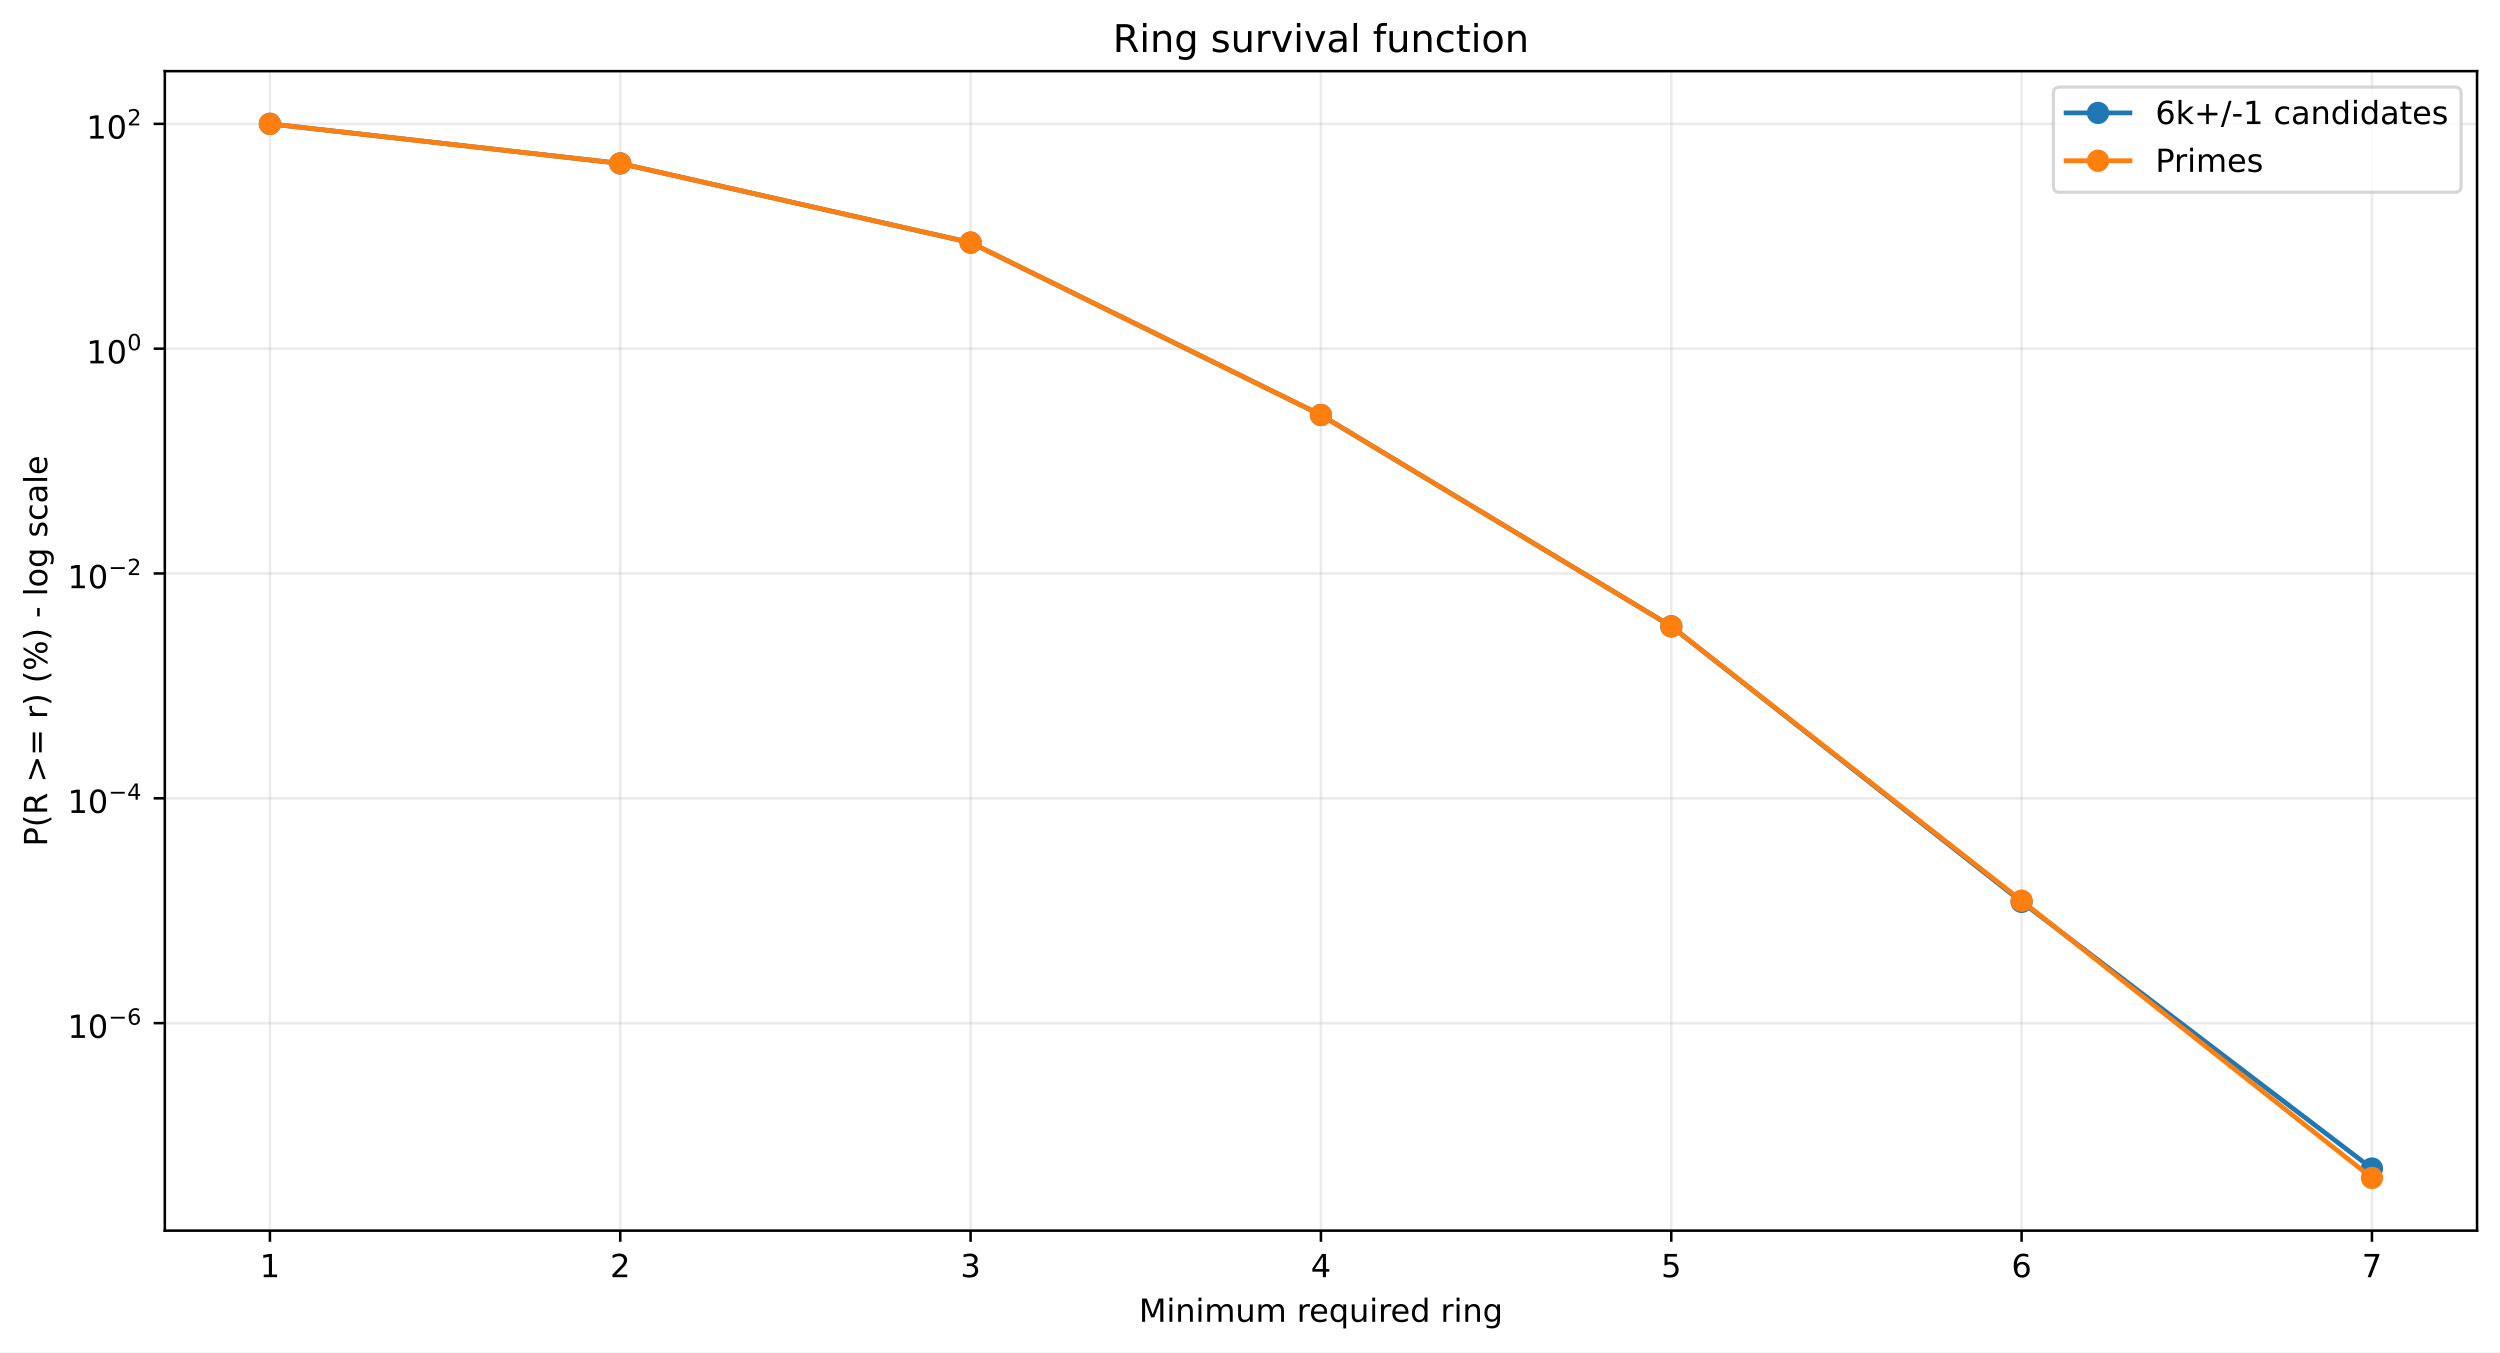
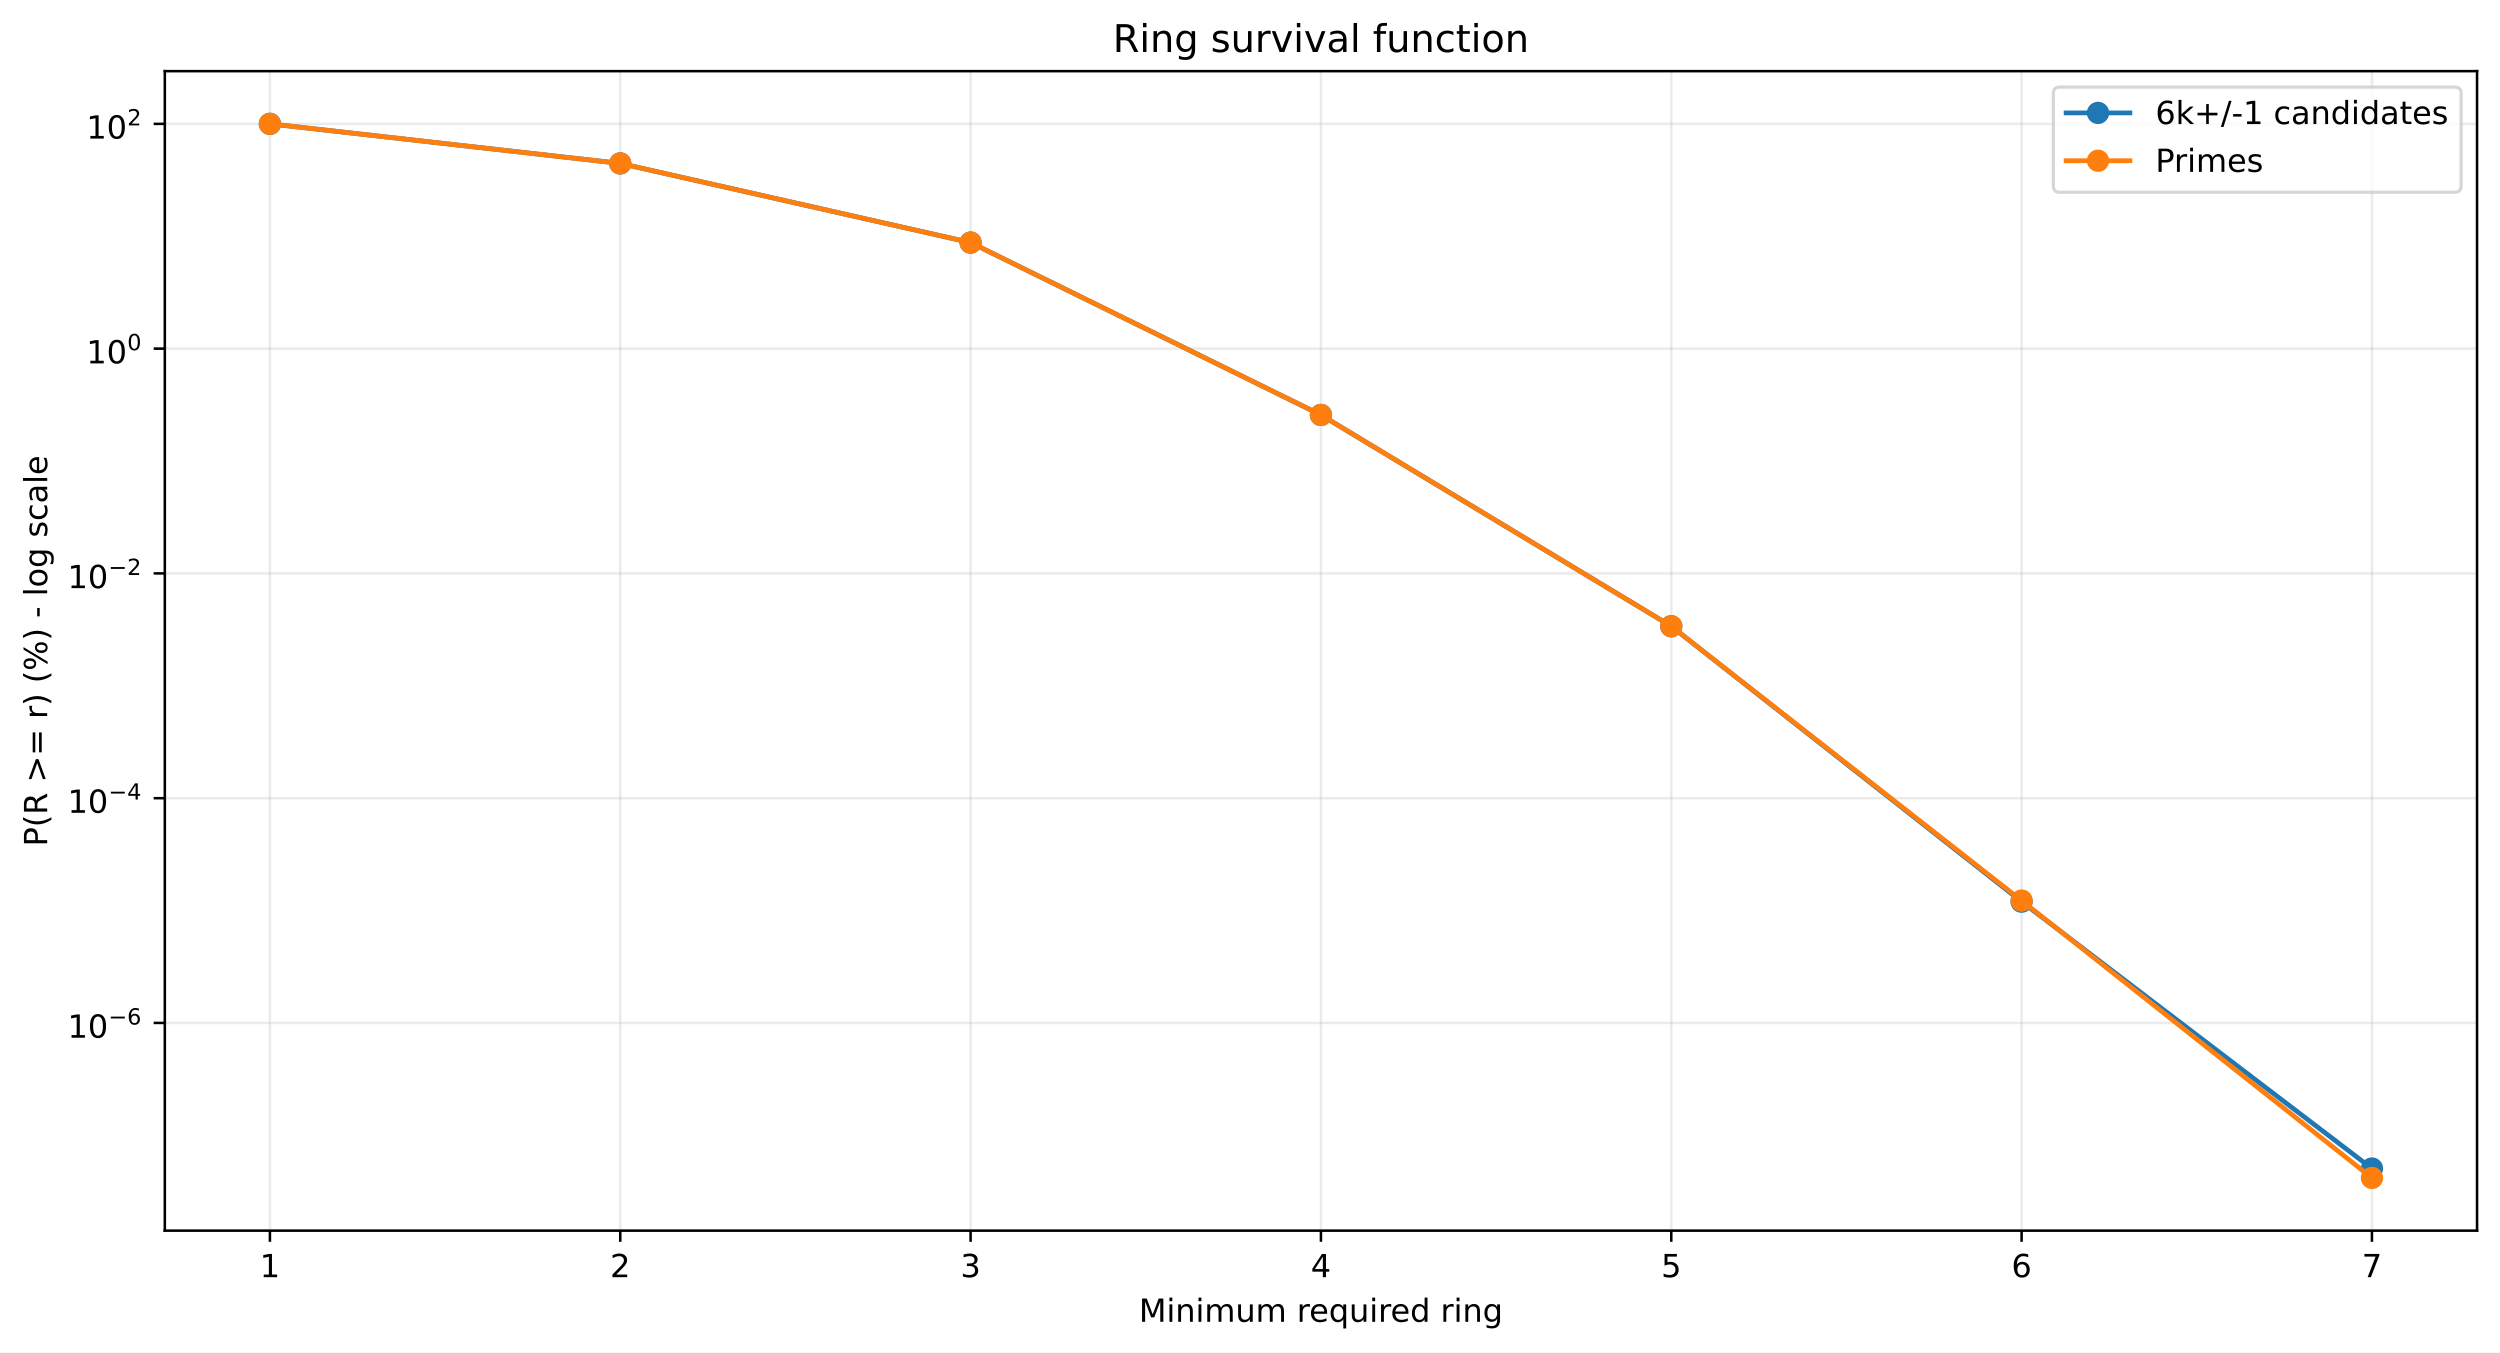
<svg xmlns="http://www.w3.org/2000/svg" xmlns:xlink="http://www.w3.org/1999/xlink" width="784.218pt" height="424.237pt" viewBox="0 0 784.218 424.237" version="1.1">
  <defs>
    <style type="text/css">*{stroke-linejoin: round; stroke-linecap: butt}</style>
  </defs>
  <g id="figure_1">
    <g id="patch_1">
      <path d="M 0 424.237  L 784.218 424.237  L 784.218 0  L 0 0  z " style="fill: #ffffff" />
    </g>
    <g id="axes_1">
      <g id="patch_2">
        <path d="M 51.701 386.036  L 777.018 386.036  L 777.018 22.318  L 51.701 22.318  z " style="fill: #ffffff" />
      </g>
      <g id="matplotlib.axis_1">
        <g id="xtick_1">
          <g id="line2d_1">
-             <path d="M 84.67 386.036  L 84.67 22.318  " clip-path="url(#p53b992c741)" style="fill: none; stroke: #b0b0b0; stroke-opacity: 0.25; stroke-width: 0.8; stroke-linecap: square" />
+             <path d="M 84.67 386.036  L 84.67 22.318  " clip-path="url(#p9f9a4e822c)" style="fill: none; stroke: #b0b0b0; stroke-opacity: 0.25; stroke-width: 0.8; stroke-linecap: square" />
          </g>
          <g id="line2d_2">
            <defs>
-               <path id="m46828ab2f4" d="M 0 0  L 0 3.5  " style="stroke: #000000; stroke-width: 0.8" />
+               <path id="mff7ba0e966" d="M 0 0  L 0 3.5  " style="stroke: #000000; stroke-width: 0.8" />
            </defs>
            <g>
-               <use xlink:href="#m46828ab2f4" x="84.67" y="386.036" style="stroke: #000000; stroke-width: 0.8" />
+               <use xlink:href="#mff7ba0e966" x="84.67" y="386.036" style="stroke: #000000; stroke-width: 0.8" />
            </g>
          </g>
          <g id="text_1">
            <g transform="translate(81.48852 400.6334) scale(0.1 -0.1)">
              <defs>
                <path id="DejaVuSans-14" d="M 794 531  L 1825 531  L 1825 4091  L 703 3866  L 703 4441  L 1819 4666  L 2450 4666  L 2450 531  L 3481 531  L 3481 0  L 794 0  L 794 531  z " transform="scale(0.015625)" />
              </defs>
              <use xlink:href="#DejaVuSans-14" />
            </g>
          </g>
        </g>
        <g id="xtick_2">
          <g id="line2d_3">
-             <path d="M 194.566 386.036  L 194.566 22.318  " clip-path="url(#p53b992c741)" style="fill: none; stroke: #b0b0b0; stroke-opacity: 0.25; stroke-width: 0.8; stroke-linecap: square" />
+             <path d="M 194.566 386.036  L 194.566 22.318  " clip-path="url(#p9f9a4e822c)" style="fill: none; stroke: #b0b0b0; stroke-opacity: 0.25; stroke-width: 0.8; stroke-linecap: square" />
          </g>
          <g id="line2d_4">
            <g>
-               <use xlink:href="#m46828ab2f4" x="194.566" y="386.036" style="stroke: #000000; stroke-width: 0.8" />
+               <use xlink:href="#mff7ba0e966" x="194.566" y="386.036" style="stroke: #000000; stroke-width: 0.8" />
            </g>
          </g>
          <g id="text_2">
            <g transform="translate(191.3851 400.6334) scale(0.1 -0.1)">
              <defs>
                <path id="DejaVuSans-15" d="M 1228 531  L 3431 531  L 3431 0  L 469 0  L 469 531  Q 828 903 1448 1529  Q 2069 2156 2228 2338  Q 2531 2678 2651 2914  Q 2772 3150 2772 3378  Q 2772 3750 2511 3984  Q 2250 4219 1831 4219  Q 1534 4219 1204 4116  Q 875 4013 500 3803  L 500 4441  Q 881 4594 1212 4672  Q 1544 4750 1819 4750  Q 2544 4750 2975 4387  Q 3406 4025 3406 3419  Q 3406 3131 3298 2873  Q 3191 2616 2906 2266  Q 2828 2175 2409 1742  Q 1991 1309 1228 531  z " transform="scale(0.015625)" />
              </defs>
              <use xlink:href="#DejaVuSans-15" />
            </g>
          </g>
        </g>
        <g id="xtick_3">
          <g id="line2d_5">
-             <path d="M 304.463 386.036  L 304.463 22.318  " clip-path="url(#p53b992c741)" style="fill: none; stroke: #b0b0b0; stroke-opacity: 0.25; stroke-width: 0.8; stroke-linecap: square" />
+             <path d="M 304.463 386.036  L 304.463 22.318  " clip-path="url(#p9f9a4e822c)" style="fill: none; stroke: #b0b0b0; stroke-opacity: 0.25; stroke-width: 0.8; stroke-linecap: square" />
          </g>
          <g id="line2d_6">
            <g>
-               <use xlink:href="#m46828ab2f4" x="304.463" y="386.036" style="stroke: #000000; stroke-width: 0.8" />
+               <use xlink:href="#mff7ba0e966" x="304.463" y="386.036" style="stroke: #000000; stroke-width: 0.8" />
            </g>
          </g>
          <g id="text_3">
            <g transform="translate(301.2817 400.6334) scale(0.1 -0.1)">
              <defs>
                <path id="DejaVuSans-16" d="M 2597 2516  Q 3050 2419 3304 2112  Q 3559 1806 3559 1356  Q 3559 666 3084 287  Q 2609 -91 1734 -91  Q 1441 -91 1130 -33  Q 819 25 488 141  L 488 750  Q 750 597 1062 519  Q 1375 441 1716 441  Q 2309 441 2620 675  Q 2931 909 2931 1356  Q 2931 1769 2642 2001  Q 2353 2234 1838 2234  L 1294 2234  L 1294 2753  L 1863 2753  Q 2328 2753 2575 2939  Q 2822 3125 2822 3475  Q 2822 3834 2567 4026  Q 2313 4219 1838 4219  Q 1578 4219 1281 4162  Q 984 4106 628 3988  L 628 4550  Q 988 4650 1302 4700  Q 1616 4750 1894 4750  Q 2613 4750 3031 4423  Q 3450 4097 3450 3541  Q 3450 3153 3228 2886  Q 3006 2619 2597 2516  z " transform="scale(0.015625)" />
              </defs>
              <use xlink:href="#DejaVuSans-16" />
            </g>
          </g>
        </g>
        <g id="xtick_4">
          <g id="line2d_7">
-             <path d="M 414.36 386.036  L 414.36 22.318  " clip-path="url(#p53b992c741)" style="fill: none; stroke: #b0b0b0; stroke-opacity: 0.25; stroke-width: 0.8; stroke-linecap: square" />
+             <path d="M 414.36 386.036  L 414.36 22.318  " clip-path="url(#p9f9a4e822c)" style="fill: none; stroke: #b0b0b0; stroke-opacity: 0.25; stroke-width: 0.8; stroke-linecap: square" />
          </g>
          <g id="line2d_8">
            <g>
-               <use xlink:href="#m46828ab2f4" x="414.36" y="386.036" style="stroke: #000000; stroke-width: 0.8" />
+               <use xlink:href="#mff7ba0e966" x="414.36" y="386.036" style="stroke: #000000; stroke-width: 0.8" />
            </g>
          </g>
          <g id="text_4">
            <g transform="translate(411.1784 400.6334) scale(0.1 -0.1)">
              <defs>
                <path id="DejaVuSans-17" d="M 2419 4116  L 825 1625  L 2419 1625  L 2419 4116  z M 2253 4666  L 3047 4666  L 3047 1625  L 3713 1625  L 3713 1100  L 3047 1100  L 3047 0  L 2419 0  L 2419 1100  L 313 1100  L 313 1709  L 2253 4666  z " transform="scale(0.015625)" />
              </defs>
              <use xlink:href="#DejaVuSans-17" />
            </g>
          </g>
        </g>
        <g id="xtick_5">
          <g id="line2d_9">
-             <path d="M 524.256 386.036  L 524.256 22.318  " clip-path="url(#p53b992c741)" style="fill: none; stroke: #b0b0b0; stroke-opacity: 0.25; stroke-width: 0.8; stroke-linecap: square" />
+             <path d="M 524.256 386.036  L 524.256 22.318  " clip-path="url(#p9f9a4e822c)" style="fill: none; stroke: #b0b0b0; stroke-opacity: 0.25; stroke-width: 0.8; stroke-linecap: square" />
          </g>
          <g id="line2d_10">
            <g>
-               <use xlink:href="#m46828ab2f4" x="524.256" y="386.036" style="stroke: #000000; stroke-width: 0.8" />
+               <use xlink:href="#mff7ba0e966" x="524.256" y="386.036" style="stroke: #000000; stroke-width: 0.8" />
            </g>
          </g>
          <g id="text_5">
            <g transform="translate(521.075 400.6334) scale(0.1 -0.1)">
              <defs>
                <path id="DejaVuSans-18" d="M 691 4666  L 3169 4666  L 3169 4134  L 1269 4134  L 1269 2991  Q 1406 3038 1543 3061  Q 1681 3084 1819 3084  Q 2600 3084 3056 2656  Q 3513 2228 3513 1497  Q 3513 744 3044 326  Q 2575 -91 1722 -91  Q 1428 -91 1123 -41  Q 819 9 494 109  L 494 744  Q 775 591 1075 516  Q 1375 441 1709 441  Q 2250 441 2565 725  Q 2881 1009 2881 1497  Q 2881 1984 2565 2268  Q 2250 2553 1709 2553  Q 1456 2553 1204 2497  Q 953 2441 691 2322  L 691 4666  z " transform="scale(0.015625)" />
              </defs>
              <use xlink:href="#DejaVuSans-18" />
            </g>
          </g>
        </g>
        <g id="xtick_6">
          <g id="line2d_11">
-             <path d="M 634.153 386.036  L 634.153 22.318  " clip-path="url(#p53b992c741)" style="fill: none; stroke: #b0b0b0; stroke-opacity: 0.25; stroke-width: 0.8; stroke-linecap: square" />
+             <path d="M 634.153 386.036  L 634.153 22.318  " clip-path="url(#p9f9a4e822c)" style="fill: none; stroke: #b0b0b0; stroke-opacity: 0.25; stroke-width: 0.8; stroke-linecap: square" />
          </g>
          <g id="line2d_12">
            <g>
-               <use xlink:href="#m46828ab2f4" x="634.153" y="386.036" style="stroke: #000000; stroke-width: 0.8" />
+               <use xlink:href="#mff7ba0e966" x="634.153" y="386.036" style="stroke: #000000; stroke-width: 0.8" />
            </g>
          </g>
          <g id="text_6">
            <g transform="translate(630.9716 400.6334) scale(0.1 -0.1)">
              <defs>
                <path id="DejaVuSans-19" d="M 2113 2584  Q 1688 2584 1439 2293  Q 1191 2003 1191 1497  Q 1191 994 1439 701  Q 1688 409 2113 409  Q 2538 409 2786 701  Q 3034 994 3034 1497  Q 3034 2003 2786 2293  Q 2538 2584 2113 2584  z M 3366 4563  L 3366 3988  Q 3128 4100 2886 4159  Q 2644 4219 2406 4219  Q 1781 4219 1451 3797  Q 1122 3375 1075 2522  Q 1259 2794 1537 2939  Q 1816 3084 2150 3084  Q 2853 3084 3261 2657  Q 3669 2231 3669 1497  Q 3669 778 3244 343  Q 2819 -91 2113 -91  Q 1303 -91 875 529  Q 447 1150 447 2328  Q 447 3434 972 4092  Q 1497 4750 2381 4750  Q 2619 4750 2861 4703  Q 3103 4656 3366 4563  z " transform="scale(0.015625)" />
              </defs>
              <use xlink:href="#DejaVuSans-19" />
            </g>
          </g>
        </g>
        <g id="xtick_7">
          <g id="line2d_13">
-             <path d="M 744.049 386.036  L 744.049 22.318  " clip-path="url(#p53b992c741)" style="fill: none; stroke: #b0b0b0; stroke-opacity: 0.25; stroke-width: 0.8; stroke-linecap: square" />
+             <path d="M 744.049 386.036  L 744.049 22.318  " clip-path="url(#p9f9a4e822c)" style="fill: none; stroke: #b0b0b0; stroke-opacity: 0.25; stroke-width: 0.8; stroke-linecap: square" />
          </g>
          <g id="line2d_14">
            <g>
-               <use xlink:href="#m46828ab2f4" x="744.049" y="386.036" style="stroke: #000000; stroke-width: 0.8" />
+               <use xlink:href="#mff7ba0e966" x="744.049" y="386.036" style="stroke: #000000; stroke-width: 0.8" />
            </g>
          </g>
          <g id="text_7">
            <g transform="translate(740.8682 400.6334) scale(0.1 -0.1)">
              <defs>
                <path id="DejaVuSans-1a" d="M 525 4666  L 3525 4666  L 3525 4397  L 1831 0  L 1172 0  L 2766 4134  L 525 4134  L 525 4666  z " transform="scale(0.015625)" />
              </defs>
              <use xlink:href="#DejaVuSans-1a" />
            </g>
          </g>
        </g>
        <g id="text_8">
          <g transform="translate(357.2737 414.6342) scale(0.1 -0.1)">
            <defs>
              <path id="DejaVuSans-30" d="M 628 4666  L 1569 4666  L 2759 1491  L 3956 4666  L 4897 4666  L 4897 0  L 4281 0  L 4281 4097  L 3078 897  L 2444 897  L 1241 4097  L 1241 0  L 628 0  L 628 4666  z " transform="scale(0.015625)" />
              <path id="DejaVuSans-4c" d="M 603 3500  L 1178 3500  L 1178 0  L 603 0  L 603 3500  z M 603 4863  L 1178 4863  L 1178 4134  L 603 4134  L 603 4863  z " transform="scale(0.015625)" />
              <path id="DejaVuSans-51" d="M 3513 2113  L 3513 0  L 2938 0  L 2938 2094  Q 2938 2591 2744 2837  Q 2550 3084 2163 3084  Q 1697 3084 1428 2787  Q 1159 2491 1159 1978  L 1159 0  L 581 0  L 581 3500  L 1159 3500  L 1159 2956  Q 1366 3272 1645 3428  Q 1925 3584 2291 3584  Q 2894 3584 3203 3211  Q 3513 2838 3513 2113  z " transform="scale(0.015625)" />
              <path id="DejaVuSans-50" d="M 3328 2828  Q 3544 3216 3844 3400  Q 4144 3584 4550 3584  Q 5097 3584 5394 3201  Q 5691 2819 5691 2113  L 5691 0  L 5113 0  L 5113 2094  Q 5113 2597 4934 2840  Q 4756 3084 4391 3084  Q 3944 3084 3684 2787  Q 3425 2491 3425 1978  L 3425 0  L 2847 0  L 2847 2094  Q 2847 2600 2669 2842  Q 2491 3084 2119 3084  Q 1678 3084 1418 2786  Q 1159 2488 1159 1978  L 1159 0  L 581 0  L 581 3500  L 1159 3500  L 1159 2956  Q 1356 3278 1631 3431  Q 1906 3584 2284 3584  Q 2666 3584 2933 3390  Q 3200 3197 3328 2828  z " transform="scale(0.015625)" />
              <path id="DejaVuSans-58" d="M 544 1381  L 544 3500  L 1119 3500  L 1119 1403  Q 1119 906 1312 657  Q 1506 409 1894 409  Q 2359 409 2629 706  Q 2900 1003 2900 1516  L 2900 3500  L 3475 3500  L 3475 0  L 2900 0  L 2900 538  Q 2691 219 2414 64  Q 2138 -91 1772 -91  Q 1169 -91 856 284  Q 544 659 544 1381  z M 1991 3584  L 1991 3584  z " transform="scale(0.015625)" />
              <path id="DejaVuSans-3" transform="scale(0.015625)" />
              <path id="DejaVuSans-55" d="M 2631 2963  Q 2534 3019 2420 3045  Q 2306 3072 2169 3072  Q 1681 3072 1420 2755  Q 1159 2438 1159 1844  L 1159 0  L 581 0  L 581 3500  L 1159 3500  L 1159 2956  Q 1341 3275 1631 3429  Q 1922 3584 2338 3584  Q 2397 3584 2469 3576  Q 2541 3569 2628 3553  L 2631 2963  z " transform="scale(0.015625)" />
              <path id="DejaVuSans-48" d="M 3597 1894  L 3597 1613  L 953 1613  Q 991 1019 1311 708  Q 1631 397 2203 397  Q 2534 397 2845 478  Q 3156 559 3463 722  L 3463 178  Q 3153 47 2828 -22  Q 2503 -91 2169 -91  Q 1331 -91 842 396  Q 353 884 353 1716  Q 353 2575 817 3079  Q 1281 3584 2069 3584  Q 2775 3584 3186 3129  Q 3597 2675 3597 1894  z M 3022 2063  Q 3016 2534 2758 2815  Q 2500 3097 2075 3097  Q 1594 3097 1305 2825  Q 1016 2553 972 2059  L 3022 2063  z " transform="scale(0.015625)" />
              <path id="DejaVuSans-54" d="M 947 1747  Q 947 1113 1208 752  Q 1469 391 1925 391  Q 2381 391 2643 752  Q 2906 1113 2906 1747  Q 2906 2381 2643 2742  Q 2381 3103 1925 3103  Q 1469 3103 1208 2742  Q 947 2381 947 1747  z M 2906 525  Q 2725 213 2448 61  Q 2172 -91 1784 -91  Q 1150 -91 751 415  Q 353 922 353 1747  Q 353 2572 751 3078  Q 1150 3584 1784 3584  Q 2172 3584 2448 3432  Q 2725 3281 2906 2969  L 2906 3500  L 3481 3500  L 3481 -1331  L 2906 -1331  L 2906 525  z " transform="scale(0.015625)" />
              <path id="DejaVuSans-47" d="M 2906 2969  L 2906 4863  L 3481 4863  L 3481 0  L 2906 0  L 2906 525  Q 2725 213 2448 61  Q 2172 -91 1784 -91  Q 1150 -91 751 415  Q 353 922 353 1747  Q 353 2572 751 3078  Q 1150 3584 1784 3584  Q 2172 3584 2448 3432  Q 2725 3281 2906 2969  z M 947 1747  Q 947 1113 1208 752  Q 1469 391 1925 391  Q 2381 391 2643 752  Q 2906 1113 2906 1747  Q 2906 2381 2643 2742  Q 2381 3103 1925 3103  Q 1469 3103 1208 2742  Q 947 2381 947 1747  z " transform="scale(0.015625)" />
              <path id="DejaVuSans-4a" d="M 2906 1791  Q 2906 2416 2648 2759  Q 2391 3103 1925 3103  Q 1463 3103 1205 2759  Q 947 2416 947 1791  Q 947 1169 1205 825  Q 1463 481 1925 481  Q 2391 481 2648 825  Q 2906 1169 2906 1791  z M 3481 434  Q 3481 -459 3084 -895  Q 2688 -1331 1869 -1331  Q 1566 -1331 1297 -1286  Q 1028 -1241 775 -1147  L 775 -588  Q 1028 -725 1275 -790  Q 1522 -856 1778 -856  Q 2344 -856 2625 -561  Q 2906 -266 2906 331  L 2906 616  Q 2728 306 2450 153  Q 2172 0 1784 0  Q 1141 0 747 490  Q 353 981 353 1791  Q 353 2603 747 3093  Q 1141 3584 1784 3584  Q 2172 3584 2450 3431  Q 2728 3278 2906 2969  L 2906 3500  L 3481 3500  L 3481 434  z " transform="scale(0.015625)" />
            </defs>
            <use xlink:href="#DejaVuSans-30" />
            <use xlink:href="#DejaVuSans-4c" transform="translate(86.28125 0)" />
            <use xlink:href="#DejaVuSans-51" transform="translate(114.0625 0)" />
            <use xlink:href="#DejaVuSans-4c" transform="translate(177.4375 0)" />
            <use xlink:href="#DejaVuSans-50" transform="translate(205.2188 0)" />
            <use xlink:href="#DejaVuSans-58" transform="translate(302.625 0)" />
            <use xlink:href="#DejaVuSans-50" transform="translate(366 0)" />
            <use xlink:href="#DejaVuSans-3" transform="translate(463.4062 0)" />
            <use xlink:href="#DejaVuSans-55" transform="translate(495.1875 0)" />
            <use xlink:href="#DejaVuSans-48" transform="translate(534.0938 0)" />
            <use xlink:href="#DejaVuSans-54" transform="translate(595.625 0)" />
            <use xlink:href="#DejaVuSans-58" transform="translate(659.1094 0)" />
            <use xlink:href="#DejaVuSans-4c" transform="translate(722.4844 0)" />
            <use xlink:href="#DejaVuSans-55" transform="translate(750.2656 0)" />
            <use xlink:href="#DejaVuSans-48" transform="translate(789.1719 0)" />
            <use xlink:href="#DejaVuSans-47" transform="translate(850.7031 0)" />
            <use xlink:href="#DejaVuSans-3" transform="translate(914.1875 0)" />
            <use xlink:href="#DejaVuSans-55" transform="translate(945.9688 0)" />
            <use xlink:href="#DejaVuSans-4c" transform="translate(987.0781 0)" />
            <use xlink:href="#DejaVuSans-51" transform="translate(1014.859 0)" />
            <use xlink:href="#DejaVuSans-4a" transform="translate(1078.234 0)" />
          </g>
        </g>
      </g>
      <g id="matplotlib.axis_2">
        <g id="ytick_1">
          <g id="line2d_15">
-             <path d="M 51.701 320.939  L 777.018 320.939  " clip-path="url(#p53b992c741)" style="fill: none; stroke: #b0b0b0; stroke-opacity: 0.25; stroke-width: 0.8; stroke-linecap: square" />
+             <path d="M 51.701 320.889  L 777.018 320.889  " clip-path="url(#p9f9a4e822c)" style="fill: none; stroke: #b0b0b0; stroke-opacity: 0.25; stroke-width: 0.8; stroke-linecap: square" />
          </g>
          <g id="line2d_16">
            <defs>
-               <path id="m2c082b5868" d="M 0 0  L -3.5 0  " style="stroke: #000000; stroke-width: 0.8" />
+               <path id="m6545b95626" d="M 0 0  L -3.5 0  " style="stroke: #000000; stroke-width: 0.8" />
            </defs>
            <g>
-               <use xlink:href="#m2c082b5868" x="51.701" y="320.939" style="stroke: #000000; stroke-width: 0.8" />
+               <use xlink:href="#m6545b95626" x="51.701" y="320.889" style="stroke: #000000; stroke-width: 0.8" />
            </g>
          </g>
          <g id="text_9">
-             <g transform="translate(21.20078 325.6386) scale(0.1 -0.1)">
+             <g transform="translate(21.20078 325.589) scale(0.1 -0.1)">
              <defs>
                <path id="DejaVuSans-13" d="M 2034 4250  Q 1547 4250 1301 3770  Q 1056 3291 1056 2328  Q 1056 1369 1301 889  Q 1547 409 2034 409  Q 2525 409 2770 889  Q 3016 1369 3016 2328  Q 3016 3291 2770 3770  Q 2525 4250 2034 4250  z M 2034 4750  Q 2819 4750 3233 4129  Q 3647 3509 3647 2328  Q 3647 1150 3233 529  Q 2819 -91 2034 -91  Q 1250 -91 836 529  Q 422 1150 422 2328  Q 422 3509 836 4129  Q 1250 4750 2034 4750  z " transform="scale(0.015625)" />
                <path id="DejaVuSans-c9c" d="M 678 2272  L 4684 2272  L 4684 1741  L 678 1741  L 678 2272  z " transform="scale(0.015625)" />
              </defs>
              <use xlink:href="#DejaVuSans-14" transform="translate(0 0.746875)" />
              <use xlink:href="#DejaVuSans-13" transform="translate(63.62305 0.746875)" />
              <use xlink:href="#DejaVuSans-c9c" transform="translate(128.2031 42.04688) scale(0.7)" />
              <use xlink:href="#DejaVuSans-19" transform="translate(186.8555 42.04688) scale(0.7)" />
            </g>
          </g>
        </g>
        <g id="ytick_2">
          <g id="line2d_17">
-             <path d="M 51.701 250.417  L 777.018 250.417  " clip-path="url(#p53b992c741)" style="fill: none; stroke: #b0b0b0; stroke-opacity: 0.25; stroke-width: 0.8; stroke-linecap: square" />
+             <path d="M 51.701 250.379  L 777.018 250.379  " clip-path="url(#p9f9a4e822c)" style="fill: none; stroke: #b0b0b0; stroke-opacity: 0.25; stroke-width: 0.8; stroke-linecap: square" />
          </g>
          <g id="line2d_18">
            <g>
-               <use xlink:href="#m2c082b5868" x="51.701" y="250.417" style="stroke: #000000; stroke-width: 0.8" />
+               <use xlink:href="#m6545b95626" x="51.701" y="250.379" style="stroke: #000000; stroke-width: 0.8" />
            </g>
          </g>
          <g id="text_10">
-             <g transform="translate(21.20078 255.0666) scale(0.1 -0.1)">
+             <g transform="translate(21.20078 255.0294) scale(0.1 -0.1)">
              <use xlink:href="#DejaVuSans-14" transform="translate(0 0.665625)" />
              <use xlink:href="#DejaVuSans-13" transform="translate(63.62305 0.665625)" />
              <use xlink:href="#DejaVuSans-c9c" transform="translate(128.2031 41.96563) scale(0.7)" />
              <use xlink:href="#DejaVuSans-17" transform="translate(186.8555 41.96563) scale(0.7)" />
            </g>
          </g>
        </g>
        <g id="ytick_3">
          <g id="line2d_19">
-             <path d="M 51.701 179.895  L 777.018 179.895  " clip-path="url(#p53b992c741)" style="fill: none; stroke: #b0b0b0; stroke-opacity: 0.25; stroke-width: 0.8; stroke-linecap: square" />
+             <path d="M 51.701 179.87  L 777.018 179.87  " clip-path="url(#p9f9a4e822c)" style="fill: none; stroke: #b0b0b0; stroke-opacity: 0.25; stroke-width: 0.8; stroke-linecap: square" />
          </g>
          <g id="line2d_20">
            <g>
-               <use xlink:href="#m2c082b5868" x="51.701" y="179.895" style="stroke: #000000; stroke-width: 0.8" />
+               <use xlink:href="#m6545b95626" x="51.701" y="179.87" style="stroke: #000000; stroke-width: 0.8" />
            </g>
          </g>
          <g id="text_11">
-             <g transform="translate(21.20078 184.5947) scale(0.1 -0.1)">
+             <g transform="translate(21.20078 184.5699) scale(0.1 -0.1)">
              <use xlink:href="#DejaVuSans-14" transform="translate(0 0.746875)" />
              <use xlink:href="#DejaVuSans-13" transform="translate(63.62305 0.746875)" />
              <use xlink:href="#DejaVuSans-c9c" transform="translate(128.2031 42.04688) scale(0.7)" />
              <use xlink:href="#DejaVuSans-15" transform="translate(186.8555 42.04688) scale(0.7)" />
            </g>
          </g>
        </g>
        <g id="ytick_4">
          <g id="line2d_21">
-             <path d="M 51.701 109.373  L 777.018 109.373  " clip-path="url(#p53b992c741)" style="fill: none; stroke: #b0b0b0; stroke-opacity: 0.25; stroke-width: 0.8; stroke-linecap: square" />
+             <path d="M 51.701 109.36  L 777.018 109.36  " clip-path="url(#p9f9a4e822c)" style="fill: none; stroke: #b0b0b0; stroke-opacity: 0.25; stroke-width: 0.8; stroke-linecap: square" />
          </g>
          <g id="line2d_22">
            <g>
-               <use xlink:href="#m2c082b5868" x="51.701" y="109.373" style="stroke: #000000; stroke-width: 0.8" />
+               <use xlink:href="#m6545b95626" x="51.701" y="109.36" style="stroke: #000000; stroke-width: 0.8" />
            </g>
          </g>
          <g id="text_12">
-             <g transform="translate(27.10078 114.0727) scale(0.1 -0.1)">
+             <g transform="translate(27.10078 114.0603) scale(0.1 -0.1)">
              <use xlink:href="#DejaVuSans-14" transform="translate(0 0.746875)" />
              <use xlink:href="#DejaVuSans-13" transform="translate(63.62305 0.746875)" />
              <use xlink:href="#DejaVuSans-13" transform="translate(128.2031 42.04688) scale(0.7)" />
            </g>
          </g>
        </g>
        <g id="ytick_5">
          <g id="line2d_23">
-             <path d="M 51.701 38.851  L 777.018 38.851  " clip-path="url(#p53b992c741)" style="fill: none; stroke: #b0b0b0; stroke-opacity: 0.25; stroke-width: 0.8; stroke-linecap: square" />
+             <path d="M 51.701 38.851  L 777.018 38.851  " clip-path="url(#p9f9a4e822c)" style="fill: none; stroke: #b0b0b0; stroke-opacity: 0.25; stroke-width: 0.8; stroke-linecap: square" />
          </g>
          <g id="line2d_24">
            <g>
-               <use xlink:href="#m2c082b5868" x="51.701" y="38.851" style="stroke: #000000; stroke-width: 0.8" />
+               <use xlink:href="#m6545b95626" x="51.701" y="38.851" style="stroke: #000000; stroke-width: 0.8" />
            </g>
          </g>
          <g id="text_13">
            <g transform="translate(27.10078 43.55075) scale(0.1 -0.1)">
              <use xlink:href="#DejaVuSans-14" transform="translate(0 0.746875)" />
              <use xlink:href="#DejaVuSans-13" transform="translate(63.62305 0.746875)" />
              <use xlink:href="#DejaVuSans-15" transform="translate(128.2031 42.04688) scale(0.7)" />
            </g>
          </g>
        </g>
        <g id="text_14">
          <g transform="translate(14.79844 265.4996) rotate(-90) scale(0.1 -0.1)">
            <defs>
              <path id="DejaVuSans-33" d="M 1259 4147  L 1259 2394  L 2053 2394  Q 2494 2394 2734 2622  Q 2975 2850 2975 3272  Q 2975 3691 2734 3919  Q 2494 4147 2053 4147  L 1259 4147  z M 628 4666  L 2053 4666  Q 2838 4666 3239 4311  Q 3641 3956 3641 3272  Q 3641 2581 3239 2228  Q 2838 1875 2053 1875  L 1259 1875  L 1259 0  L 628 0  L 628 4666  z " transform="scale(0.015625)" />
              <path id="DejaVuSans-b" d="M 1984 4856  Q 1566 4138 1362 3434  Q 1159 2731 1159 2009  Q 1159 1288 1364 580  Q 1569 -128 1984 -844  L 1484 -844  Q 1016 -109 783 600  Q 550 1309 550 2009  Q 550 2706 781 3412  Q 1013 4119 1484 4856  L 1984 4856  z " transform="scale(0.015625)" />
              <path id="DejaVuSans-35" d="M 2841 2188  Q 3044 2119 3236 1894  Q 3428 1669 3622 1275  L 4263 0  L 3584 0  L 2988 1197  Q 2756 1666 2539 1819  Q 2322 1972 1947 1972  L 1259 1972  L 1259 0  L 628 0  L 628 4666  L 2053 4666  Q 2853 4666 3247 4331  Q 3641 3997 3641 3322  Q 3641 2881 3436 2590  Q 3231 2300 2841 2188  z M 1259 4147  L 1259 2491  L 2053 2491  Q 2509 2491 2742 2702  Q 2975 2913 2975 3322  Q 2975 3731 2742 3939  Q 2509 4147 2053 4147  L 1259 4147  z " transform="scale(0.015625)" />
              <path id="DejaVuSans-21" d="M 678 3150  L 678 3719  L 4684 2266  L 4684 1747  L 678 294  L 678 863  L 3897 2003  L 678 3150  z " transform="scale(0.015625)" />
              <path id="DejaVuSans-20" d="M 678 2906  L 4684 2906  L 4684 2381  L 678 2381  L 678 2906  z M 678 1631  L 4684 1631  L 4684 1100  L 678 1100  L 678 1631  z " transform="scale(0.015625)" />
              <path id="DejaVuSans-c" d="M 513 4856  L 1013 4856  Q 1481 4119 1714 3412  Q 1947 2706 1947 2009  Q 1947 1309 1714 600  Q 1481 -109 1013 -844  L 513 -844  Q 928 -128 1133 580  Q 1338 1288 1338 2009  Q 1338 2731 1133 3434  Q 928 4138 513 4856  z " transform="scale(0.015625)" />
              <path id="DejaVuSans-8" d="M 4653 2053  Q 4381 2053 4226 1822  Q 4072 1591 4072 1178  Q 4072 772 4226 539  Q 4381 306 4653 306  Q 4919 306 5073 539  Q 5228 772 5228 1178  Q 5228 1588 5073 1820  Q 4919 2053 4653 2053  z M 4653 2450  Q 5147 2450 5437 2106  Q 5728 1763 5728 1178  Q 5728 594 5436 251  Q 5144 -91 4653 -91  Q 4153 -91 3862 251  Q 3572 594 3572 1178  Q 3572 1766 3864 2108  Q 4156 2450 4653 2450  z M 1428 4353  Q 1159 4353 1004 4120  Q 850 3888 850 3481  Q 850 3069 1003 2837  Q 1156 2606 1428 2606  Q 1700 2606 1854 2837  Q 2009 3069 2009 3481  Q 2009 3884 1853 4118  Q 1697 4353 1428 4353  z M 4250 4750  L 4750 4750  L 1831 -91  L 1331 -91  L 4250 4750  z M 1428 4750  Q 1922 4750 2215 4408  Q 2509 4066 2509 3481  Q 2509 2891 2217 2550  Q 1925 2209 1428 2209  Q 931 2209 642 2551  Q 353 2894 353 3481  Q 353 4063 643 4406  Q 934 4750 1428 4750  z " transform="scale(0.015625)" />
              <path id="DejaVuSans-10" d="M 313 2009  L 1997 2009  L 1997 1497  L 313 1497  L 313 2009  z " transform="scale(0.015625)" />
              <path id="DejaVuSans-4f" d="M 603 4863  L 1178 4863  L 1178 0  L 603 0  L 603 4863  z " transform="scale(0.015625)" />
              <path id="DejaVuSans-52" d="M 1959 3097  Q 1497 3097 1228 2736  Q 959 2375 959 1747  Q 959 1119 1226 758  Q 1494 397 1959 397  Q 2419 397 2687 759  Q 2956 1122 2956 1747  Q 2956 2369 2687 2733  Q 2419 3097 1959 3097  z M 1959 3584  Q 2709 3584 3137 3096  Q 3566 2609 3566 1747  Q 3566 888 3137 398  Q 2709 -91 1959 -91  Q 1206 -91 779 398  Q 353 888 353 1747  Q 353 2609 779 3096  Q 1206 3584 1959 3584  z " transform="scale(0.015625)" />
              <path id="DejaVuSans-56" d="M 2834 3397  L 2834 2853  Q 2591 2978 2328 3040  Q 2066 3103 1784 3103  Q 1356 3103 1142 2972  Q 928 2841 928 2578  Q 928 2378 1081 2264  Q 1234 2150 1697 2047  L 1894 2003  Q 2506 1872 2764 1633  Q 3022 1394 3022 966  Q 3022 478 2636 193  Q 2250 -91 1575 -91  Q 1294 -91 989 -36  Q 684 19 347 128  L 347 722  Q 666 556 975 473  Q 1284 391 1588 391  Q 1994 391 2212 530  Q 2431 669 2431 922  Q 2431 1156 2273 1281  Q 2116 1406 1581 1522  L 1381 1569  Q 847 1681 609 1914  Q 372 2147 372 2553  Q 372 3047 722 3315  Q 1072 3584 1716 3584  Q 2034 3584 2315 3537  Q 2597 3491 2834 3397  z " transform="scale(0.015625)" />
              <path id="DejaVuSans-46" d="M 3122 3366  L 3122 2828  Q 2878 2963 2633 3030  Q 2388 3097 2138 3097  Q 1578 3097 1268 2742  Q 959 2388 959 1747  Q 959 1106 1268 751  Q 1578 397 2138 397  Q 2388 397 2633 464  Q 2878 531 3122 666  L 3122 134  Q 2881 22 2623 -34  Q 2366 -91 2075 -91  Q 1284 -91 818 406  Q 353 903 353 1747  Q 353 2603 823 3093  Q 1294 3584 2113 3584  Q 2378 3584 2631 3529  Q 2884 3475 3122 3366  z " transform="scale(0.015625)" />
              <path id="DejaVuSans-44" d="M 2194 1759  Q 1497 1759 1228 1600  Q 959 1441 959 1056  Q 959 750 1161 570  Q 1363 391 1709 391  Q 2188 391 2477 730  Q 2766 1069 2766 1631  L 2766 1759  L 2194 1759  z M 3341 1997  L 3341 0  L 2766 0  L 2766 531  Q 2569 213 2275 61  Q 1981 -91 1556 -91  Q 1019 -91 701 211  Q 384 513 384 1019  Q 384 1609 779 1909  Q 1175 2209 1959 2209  L 2766 2209  L 2766 2266  Q 2766 2663 2505 2880  Q 2244 3097 1772 3097  Q 1472 3097 1187 3025  Q 903 2953 641 2809  L 641 3341  Q 956 3463 1253 3523  Q 1550 3584 1831 3584  Q 2591 3584 2966 3190  Q 3341 2797 3341 1997  z " transform="scale(0.015625)" />
            </defs>
            <use xlink:href="#DejaVuSans-33" />
            <use xlink:href="#DejaVuSans-b" transform="translate(60.29688 0)" />
            <use xlink:href="#DejaVuSans-35" transform="translate(99.3125 0)" />
            <use xlink:href="#DejaVuSans-3" transform="translate(168.7969 0)" />
            <use xlink:href="#DejaVuSans-21" transform="translate(200.5781 0)" />
            <use xlink:href="#DejaVuSans-20" transform="translate(284.375 0)" />
            <use xlink:href="#DejaVuSans-3" transform="translate(368.1719 0)" />
            <use xlink:href="#DejaVuSans-55" transform="translate(399.9531 0)" />
            <use xlink:href="#DejaVuSans-c" transform="translate(441.0625 0)" />
            <use xlink:href="#DejaVuSans-3" transform="translate(480.0781 0)" />
            <use xlink:href="#DejaVuSans-b" transform="translate(511.8594 0)" />
            <use xlink:href="#DejaVuSans-8" transform="translate(550.875 0)" />
            <use xlink:href="#DejaVuSans-c" transform="translate(645.8906 0)" />
            <use xlink:href="#DejaVuSans-3" transform="translate(684.9062 0)" />
            <use xlink:href="#DejaVuSans-10" transform="translate(716.6875 0)" />
            <use xlink:href="#DejaVuSans-3" transform="translate(752.7656 0)" />
            <use xlink:href="#DejaVuSans-4f" transform="translate(784.5469 0)" />
            <use xlink:href="#DejaVuSans-52" transform="translate(812.3281 0)" />
            <use xlink:href="#DejaVuSans-4a" transform="translate(873.5156 0)" />
            <use xlink:href="#DejaVuSans-3" transform="translate(937 0)" />
            <use xlink:href="#DejaVuSans-56" transform="translate(968.7812 0)" />
            <use xlink:href="#DejaVuSans-46" transform="translate(1020.875 0)" />
            <use xlink:href="#DejaVuSans-44" transform="translate(1075.859 0)" />
            <use xlink:href="#DejaVuSans-4f" transform="translate(1137.141 0)" />
            <use xlink:href="#DejaVuSans-48" transform="translate(1164.922 0)" />
          </g>
        </g>
      </g>
      <g id="line2d_25">
-         <path d="M 84.67 38.851  L 194.566 51.269  L 304.463 76.106  L 414.36 130.185  L 524.256 196.47  L 634.153 282.91  L 744.049 366.554  " clip-path="url(#p53b992c741)" style="fill: none; stroke: #1f77b4; stroke-width: 1.5; stroke-linecap: square" />
+         <path d="M 84.67 38.851  L 194.566 51.267  L 304.463 76.099  L 414.36 130.168  L 524.256 196.444  L 634.153 282.846  L 744.049 366.552  " clip-path="url(#p9f9a4e822c)" style="fill: none; stroke: #1f77b4; stroke-width: 1.5; stroke-linecap: square" />
        <defs>
-           <path id="m3e4f8d689d" d="M 0 3  C 0.796 3 1.559 2.684 2.121 2.121  C 2.684 1.559 3 0.796 3 0  C 3 -0.796 2.684 -1.559 2.121 -2.121  C 1.559 -2.684 0.796 -3 0 -3  C -0.796 -3 -1.559 -2.684 -2.121 -2.121  C -2.684 -1.559 -3 -0.796 -3 0  C -3 0.796 -2.684 1.559 -2.121 2.121  C -1.559 2.684 -0.796 3 0 3  z " style="stroke: #1f77b4" />
+           <path id="m80eadb32ad" d="M 0 3  C 0.796 3 1.559 2.684 2.121 2.121  C 2.684 1.559 3 0.796 3 0  C 3 -0.796 2.684 -1.559 2.121 -2.121  C 1.559 -2.684 0.796 -3 0 -3  C -0.796 -3 -1.559 -2.684 -2.121 -2.121  C -2.684 -1.559 -3 -0.796 -3 0  C -3 0.796 -2.684 1.559 -2.121 2.121  C -1.559 2.684 -0.796 3 0 3  z " style="stroke: #1f77b4" />
        </defs>
-         <g clip-path="url(#p53b992c741)">
-           <use xlink:href="#m3e4f8d689d" x="84.67" y="38.851" style="fill: #1f77b4; stroke: #1f77b4" />
-           <use xlink:href="#m3e4f8d689d" x="194.566" y="51.269" style="fill: #1f77b4; stroke: #1f77b4" />
-           <use xlink:href="#m3e4f8d689d" x="304.463" y="76.106" style="fill: #1f77b4; stroke: #1f77b4" />
-           <use xlink:href="#m3e4f8d689d" x="414.36" y="130.185" style="fill: #1f77b4; stroke: #1f77b4" />
-           <use xlink:href="#m3e4f8d689d" x="524.256" y="196.47" style="fill: #1f77b4; stroke: #1f77b4" />
-           <use xlink:href="#m3e4f8d689d" x="634.153" y="282.91" style="fill: #1f77b4; stroke: #1f77b4" />
-           <use xlink:href="#m3e4f8d689d" x="744.049" y="366.554" style="fill: #1f77b4; stroke: #1f77b4" />
+         <g clip-path="url(#p9f9a4e822c)">
+           <use xlink:href="#m80eadb32ad" x="84.67" y="38.851" style="fill: #1f77b4; stroke: #1f77b4" />
+           <use xlink:href="#m80eadb32ad" x="194.566" y="51.267" style="fill: #1f77b4; stroke: #1f77b4" />
+           <use xlink:href="#m80eadb32ad" x="304.463" y="76.099" style="fill: #1f77b4; stroke: #1f77b4" />
+           <use xlink:href="#m80eadb32ad" x="414.36" y="130.168" style="fill: #1f77b4; stroke: #1f77b4" />
+           <use xlink:href="#m80eadb32ad" x="524.256" y="196.444" style="fill: #1f77b4; stroke: #1f77b4" />
+           <use xlink:href="#m80eadb32ad" x="634.153" y="282.846" style="fill: #1f77b4; stroke: #1f77b4" />
+           <use xlink:href="#m80eadb32ad" x="744.049" y="366.552" style="fill: #1f77b4; stroke: #1f77b4" />
        </g>
      </g>
      <g id="line2d_26">
-         <path d="M 84.67 38.851  L 194.566 51.269  L 304.463 76.106  L 414.36 130.185  L 524.256 196.474  L 634.153 282.542  L 744.049 369.503  " clip-path="url(#p53b992c741)" style="fill: none; stroke: #ff7f0e; stroke-width: 1.5; stroke-linecap: square" />
+         <path d="M 84.67 38.851  L 194.566 51.267  L 304.463 76.099  L 414.36 130.169  L 524.256 196.446  L 634.153 282.494  L 744.049 369.503  " clip-path="url(#p9f9a4e822c)" style="fill: none; stroke: #ff7f0e; stroke-width: 1.5; stroke-linecap: square" />
        <defs>
-           <path id="mf0836863f6" d="M 0 3  C 0.796 3 1.559 2.684 2.121 2.121  C 2.684 1.559 3 0.796 3 0  C 3 -0.796 2.684 -1.559 2.121 -2.121  C 1.559 -2.684 0.796 -3 0 -3  C -0.796 -3 -1.559 -2.684 -2.121 -2.121  C -2.684 -1.559 -3 -0.796 -3 0  C -3 0.796 -2.684 1.559 -2.121 2.121  C -1.559 2.684 -0.796 3 0 3  z " style="stroke: #ff7f0e" />
+           <path id="m3a7e1a5a14" d="M 0 3  C 0.796 3 1.559 2.684 2.121 2.121  C 2.684 1.559 3 0.796 3 0  C 3 -0.796 2.684 -1.559 2.121 -2.121  C 1.559 -2.684 0.796 -3 0 -3  C -0.796 -3 -1.559 -2.684 -2.121 -2.121  C -2.684 -1.559 -3 -0.796 -3 0  C -3 0.796 -2.684 1.559 -2.121 2.121  C -1.559 2.684 -0.796 3 0 3  z " style="stroke: #ff7f0e" />
        </defs>
-         <g clip-path="url(#p53b992c741)">
-           <use xlink:href="#mf0836863f6" x="84.67" y="38.851" style="fill: #ff7f0e; stroke: #ff7f0e" />
-           <use xlink:href="#mf0836863f6" x="194.566" y="51.269" style="fill: #ff7f0e; stroke: #ff7f0e" />
-           <use xlink:href="#mf0836863f6" x="304.463" y="76.106" style="fill: #ff7f0e; stroke: #ff7f0e" />
-           <use xlink:href="#mf0836863f6" x="414.36" y="130.185" style="fill: #ff7f0e; stroke: #ff7f0e" />
-           <use xlink:href="#mf0836863f6" x="524.256" y="196.474" style="fill: #ff7f0e; stroke: #ff7f0e" />
-           <use xlink:href="#mf0836863f6" x="634.153" y="282.542" style="fill: #ff7f0e; stroke: #ff7f0e" />
-           <use xlink:href="#mf0836863f6" x="744.049" y="369.503" style="fill: #ff7f0e; stroke: #ff7f0e" />
+         <g clip-path="url(#p9f9a4e822c)">
+           <use xlink:href="#m3a7e1a5a14" x="84.67" y="38.851" style="fill: #ff7f0e; stroke: #ff7f0e" />
+           <use xlink:href="#m3a7e1a5a14" x="194.566" y="51.267" style="fill: #ff7f0e; stroke: #ff7f0e" />
+           <use xlink:href="#m3a7e1a5a14" x="304.463" y="76.099" style="fill: #ff7f0e; stroke: #ff7f0e" />
+           <use xlink:href="#m3a7e1a5a14" x="414.36" y="130.169" style="fill: #ff7f0e; stroke: #ff7f0e" />
+           <use xlink:href="#m3a7e1a5a14" x="524.256" y="196.446" style="fill: #ff7f0e; stroke: #ff7f0e" />
+           <use xlink:href="#m3a7e1a5a14" x="634.153" y="282.494" style="fill: #ff7f0e; stroke: #ff7f0e" />
+           <use xlink:href="#m3a7e1a5a14" x="744.049" y="369.503" style="fill: #ff7f0e; stroke: #ff7f0e" />
        </g>
      </g>
      <g id="patch_3">
        <path d="M 51.701 386.036  L 51.701 22.318  " style="fill: none; stroke: #000000; stroke-width: 0.8; stroke-linejoin: miter; stroke-linecap: square" />
      </g>
      <g id="patch_4">
        <path d="M 777.018 386.036  L 777.018 22.318  " style="fill: none; stroke: #000000; stroke-width: 0.8; stroke-linejoin: miter; stroke-linecap: square" />
      </g>
      <g id="patch_5">
        <path d="M 51.701 386.036  L 777.018 386.036  " style="fill: none; stroke: #000000; stroke-width: 0.8; stroke-linejoin: miter; stroke-linecap: square" />
      </g>
      <g id="patch_6">
        <path d="M 51.701 22.318  L 777.018 22.318  " style="fill: none; stroke: #000000; stroke-width: 0.8; stroke-linejoin: miter; stroke-linecap: square" />
      </g>
      <g id="text_15">
        <g transform="translate(349.0815 16.31812) scale(0.12 -0.12)">
          <defs>
            <path id="DejaVuSans-59" d="M 191 3500  L 800 3500  L 1894 563  L 2988 3500  L 3597 3500  L 2284 0  L 1503 0  L 191 3500  z " transform="scale(0.015625)" />
            <path id="DejaVuSans-49" d="M 2375 4863  L 2375 4384  L 1825 4384  Q 1516 4384 1395 4259  Q 1275 4134 1275 3809  L 1275 3500  L 2222 3500  L 2222 3053  L 1275 3053  L 1275 0  L 697 0  L 697 3053  L 147 3053  L 147 3500  L 697 3500  L 697 3744  Q 697 4328 969 4595  Q 1241 4863 1831 4863  L 2375 4863  z " transform="scale(0.015625)" />
            <path id="DejaVuSans-57" d="M 1172 4494  L 1172 3500  L 2356 3500  L 2356 3053  L 1172 3053  L 1172 1153  Q 1172 725 1289 603  Q 1406 481 1766 481  L 2356 481  L 2356 0  L 1766 0  Q 1100 0 847 248  Q 594 497 594 1153  L 594 3053  L 172 3053  L 172 3500  L 594 3500  L 594 4494  L 1172 4494  z " transform="scale(0.015625)" />
          </defs>
          <use xlink:href="#DejaVuSans-35" />
          <use xlink:href="#DejaVuSans-4c" transform="translate(69.48438 0)" />
          <use xlink:href="#DejaVuSans-51" transform="translate(97.26562 0)" />
          <use xlink:href="#DejaVuSans-4a" transform="translate(160.6406 0)" />
          <use xlink:href="#DejaVuSans-3" transform="translate(224.125 0)" />
          <use xlink:href="#DejaVuSans-56" transform="translate(255.9062 0)" />
          <use xlink:href="#DejaVuSans-58" transform="translate(308 0)" />
          <use xlink:href="#DejaVuSans-55" transform="translate(371.375 0)" />
          <use xlink:href="#DejaVuSans-59" transform="translate(412.4844 0)" />
          <use xlink:href="#DejaVuSans-4c" transform="translate(471.6719 0)" />
          <use xlink:href="#DejaVuSans-59" transform="translate(499.4531 0)" />
          <use xlink:href="#DejaVuSans-44" transform="translate(558.6406 0)" />
          <use xlink:href="#DejaVuSans-4f" transform="translate(619.9219 0)" />
          <use xlink:href="#DejaVuSans-3" transform="translate(647.7031 0)" />
          <use xlink:href="#DejaVuSans-49" transform="translate(679.4844 0)" />
          <use xlink:href="#DejaVuSans-58" transform="translate(714.6875 0)" />
          <use xlink:href="#DejaVuSans-51" transform="translate(778.0625 0)" />
          <use xlink:href="#DejaVuSans-46" transform="translate(841.4375 0)" />
          <use xlink:href="#DejaVuSans-57" transform="translate(896.4219 0)" />
          <use xlink:href="#DejaVuSans-4c" transform="translate(935.625 0)" />
          <use xlink:href="#DejaVuSans-52" transform="translate(963.4062 0)" />
          <use xlink:href="#DejaVuSans-51" transform="translate(1024.594 0)" />
        </g>
      </g>
      <g id="legend_1">
        <g id="patch_7">
          <path d="M 646.118 60.32  L 770.018 60.32  Q 772.018 60.32 772.018 58.32  L 772.018 29.318  Q 772.018 27.318 770.018 27.318  L 646.118 27.318  Q 644.118 27.318 644.118 29.318  L 644.118 58.32  Q 644.118 60.32 646.118 60.32  z " style="fill: #ffffff; opacity: 0.8; stroke: #cccccc; stroke-linejoin: miter" />
        </g>
        <g id="line2d_27">
          <path d="M 648.118 35.417  L 658.118 35.417  L 668.118 35.417  " style="fill: none; stroke: #1f77b4; stroke-width: 1.5; stroke-linecap: square" />
          <g>
-             <use xlink:href="#m3e4f8d689d" x="658.118" y="35.417" style="fill: #1f77b4; stroke: #1f77b4" />
+             <use xlink:href="#m80eadb32ad" x="658.118" y="35.417" style="fill: #1f77b4; stroke: #1f77b4" />
          </g>
        </g>
        <g id="text_16">
          <g transform="translate(676.1184 38.91656) scale(0.1 -0.1)">
            <defs>
              <path id="DejaVuSans-4e" d="M 581 4863  L 1159 4863  L 1159 1991  L 2875 3500  L 3609 3500  L 1753 1863  L 3688 0  L 2938 0  L 1159 1709  L 1159 0  L 581 0  L 581 4863  z " transform="scale(0.015625)" />
              <path id="DejaVuSans-e" d="M 2944 4013  L 2944 2272  L 4684 2272  L 4684 1741  L 2944 1741  L 2944 0  L 2419 0  L 2419 1741  L 678 1741  L 678 2272  L 2419 2272  L 2419 4013  L 2944 4013  z " transform="scale(0.015625)" />
              <path id="DejaVuSans-12" d="M 1625 4666  L 2156 4666  L 531 -594  L 0 -594  L 1625 4666  z " transform="scale(0.015625)" />
            </defs>
            <use xlink:href="#DejaVuSans-19" />
            <use xlink:href="#DejaVuSans-4e" transform="translate(63.625 0)" />
            <use xlink:href="#DejaVuSans-e" transform="translate(121.5312 0)" />
            <use xlink:href="#DejaVuSans-12" transform="translate(205.3281 0)" />
            <use xlink:href="#DejaVuSans-10" transform="translate(239.0156 0)" />
            <use xlink:href="#DejaVuSans-14" transform="translate(275.0938 0)" />
            <use xlink:href="#DejaVuSans-3" transform="translate(338.7188 0)" />
            <use xlink:href="#DejaVuSans-46" transform="translate(370.5 0)" />
            <use xlink:href="#DejaVuSans-44" transform="translate(425.4844 0)" />
            <use xlink:href="#DejaVuSans-51" transform="translate(486.7656 0)" />
            <use xlink:href="#DejaVuSans-47" transform="translate(550.1406 0)" />
            <use xlink:href="#DejaVuSans-4c" transform="translate(613.625 0)" />
            <use xlink:href="#DejaVuSans-47" transform="translate(641.4062 0)" />
            <use xlink:href="#DejaVuSans-44" transform="translate(704.8906 0)" />
            <use xlink:href="#DejaVuSans-57" transform="translate(766.1719 0)" />
            <use xlink:href="#DejaVuSans-48" transform="translate(805.375 0)" />
            <use xlink:href="#DejaVuSans-56" transform="translate(866.9062 0)" />
          </g>
        </g>
        <g id="line2d_28">
          <path d="M 648.118 50.417  L 658.118 50.417  L 668.118 50.417  " style="fill: none; stroke: #ff7f0e; stroke-width: 1.5; stroke-linecap: square" />
          <g>
-             <use xlink:href="#mf0836863f6" x="658.118" y="50.417" style="fill: #ff7f0e; stroke: #ff7f0e" />
+             <use xlink:href="#m3a7e1a5a14" x="658.118" y="50.417" style="fill: #ff7f0e; stroke: #ff7f0e" />
          </g>
        </g>
        <g id="text_17">
          <g transform="translate(676.1184 53.91734) scale(0.1 -0.1)">
            <use xlink:href="#DejaVuSans-33" />
            <use xlink:href="#DejaVuSans-55" transform="translate(58.54688 0)" />
            <use xlink:href="#DejaVuSans-4c" transform="translate(99.65625 0)" />
            <use xlink:href="#DejaVuSans-50" transform="translate(127.4375 0)" />
            <use xlink:href="#DejaVuSans-48" transform="translate(224.8438 0)" />
            <use xlink:href="#DejaVuSans-56" transform="translate(286.375 0)" />
          </g>
        </g>
      </g>
    </g>
  </g>
  <defs>
-     <clipPath id="p53b992c741">
+     <clipPath id="p9f9a4e822c">
      <rect x="51.701" y="22.318" width="725.318" height="363.718" />
    </clipPath>
  </defs>
</svg>
